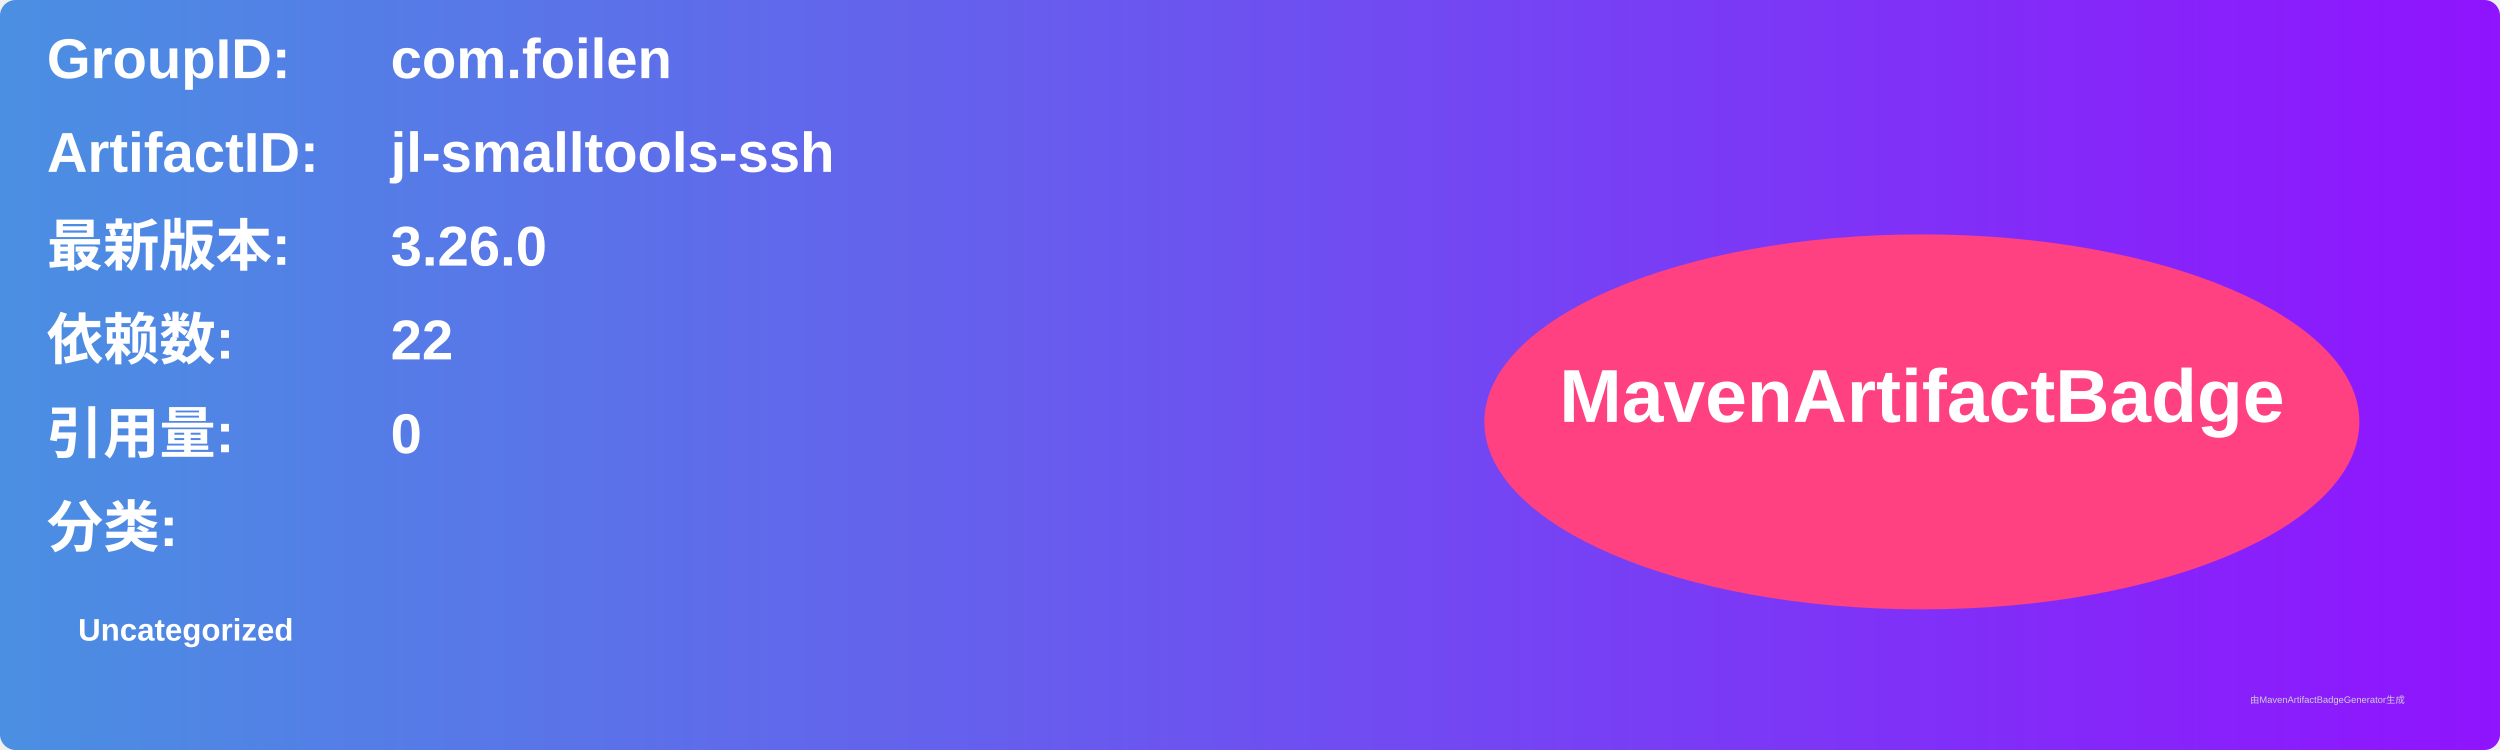
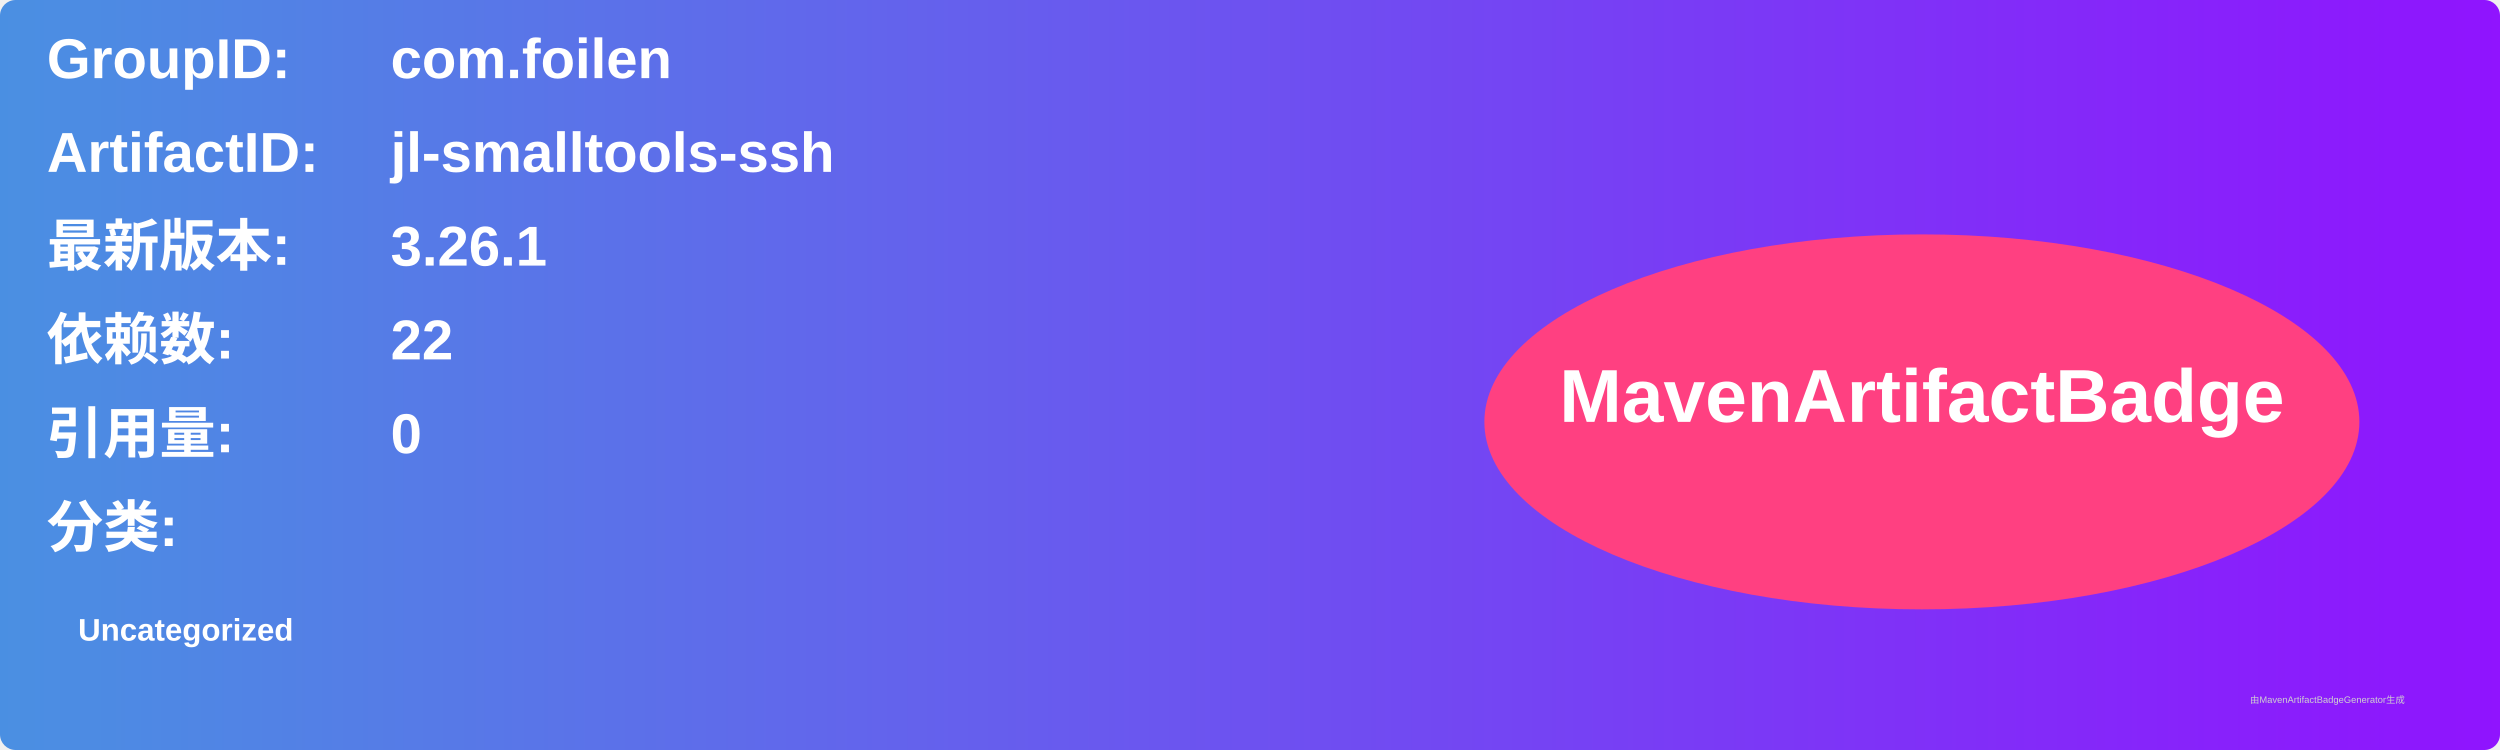
<svg xmlns="http://www.w3.org/2000/svg" width="800" height="240" viewBox="0 0 800 240">
  <linearGradient id="grad" x1="0%" y1="0%" x2="100%" y2="0%">
    <stop offset="0%" stop-color="#4a90e2" />
    <stop offset="100%" stop-color="#9013fe" />
  </linearGradient>
  <rect width="100%" height="100%" rx="5" ry="5" fill="url(#grad)" />
  <g transform="translate(15, 15)">
    <text x="0" y="10" font-family="Arial" font-size="18" fill="white" font-weight="bold" width="260">GroupID:</text>
    <text x="110" y="10" font-family="Arial" font-size="18" fill="white" font-weight="bold" width="460">com.foilen</text>
    <text x="0" y="40" font-family="Arial" font-size="18" fill="white" font-weight="bold" width="260">ArtifactID:</text>
    <text x="110" y="40" font-family="Arial" font-size="18" fill="white" font-weight="bold" width="460">jl-smalltools-ssh</text>
    <text x="0" y="70" font-family="Arial" font-size="18" fill="white" font-weight="bold">最新版本:</text>
    <text x="110" y="70" font-family="Arial" font-size="18" fill="white" font-weight="bold">
-       <tspan font-weight="bold">3.26.0</tspan>
+       <tspan font-weight="bold">3.26.1</tspan>
    </text>
    <text x="0" y="100" font-family="Arial" font-size="18" fill="white" font-weight="bold">依赖数: </text>
    <text x="110" y="100" font-family="Arial" font-size="18" fill="white">
      <tspan font-weight="bold">22</tspan>
    </text>
    <text x="0" y="130" font-family="Arial" font-size="18" fill="white" font-weight="bold">引用量: </text>
    <text x="110" y="130" font-family="Arial" font-size="18" fill="white">
      <tspan font-weight="bold">0</tspan>
    </text>
    <text x="0" y="160" font-family="Arial" font-size="18" fill="white" font-weight="bold">分类:</text>
    <text x="10" y="190" font-family="Arial" font-size="10" fill="white">
      <tspan font-weight="bold">Uncategorized</tspan>
    </text>
    <ellipse cx="600" cy="120" rx="140" ry="60" fill="#ff4081" />
    <text x="600" y="120" text-anchor="middle" font-family="Arial" font-size="24" fill="white" font-weight="bold">MavenArtifactBadge</text>
  </g>
  <text x="720" y="225" font-family="Arial" font-size="3" fill="#d0d0d0">由MavenArtifactBadgeGenerator生成</text>
</svg>
